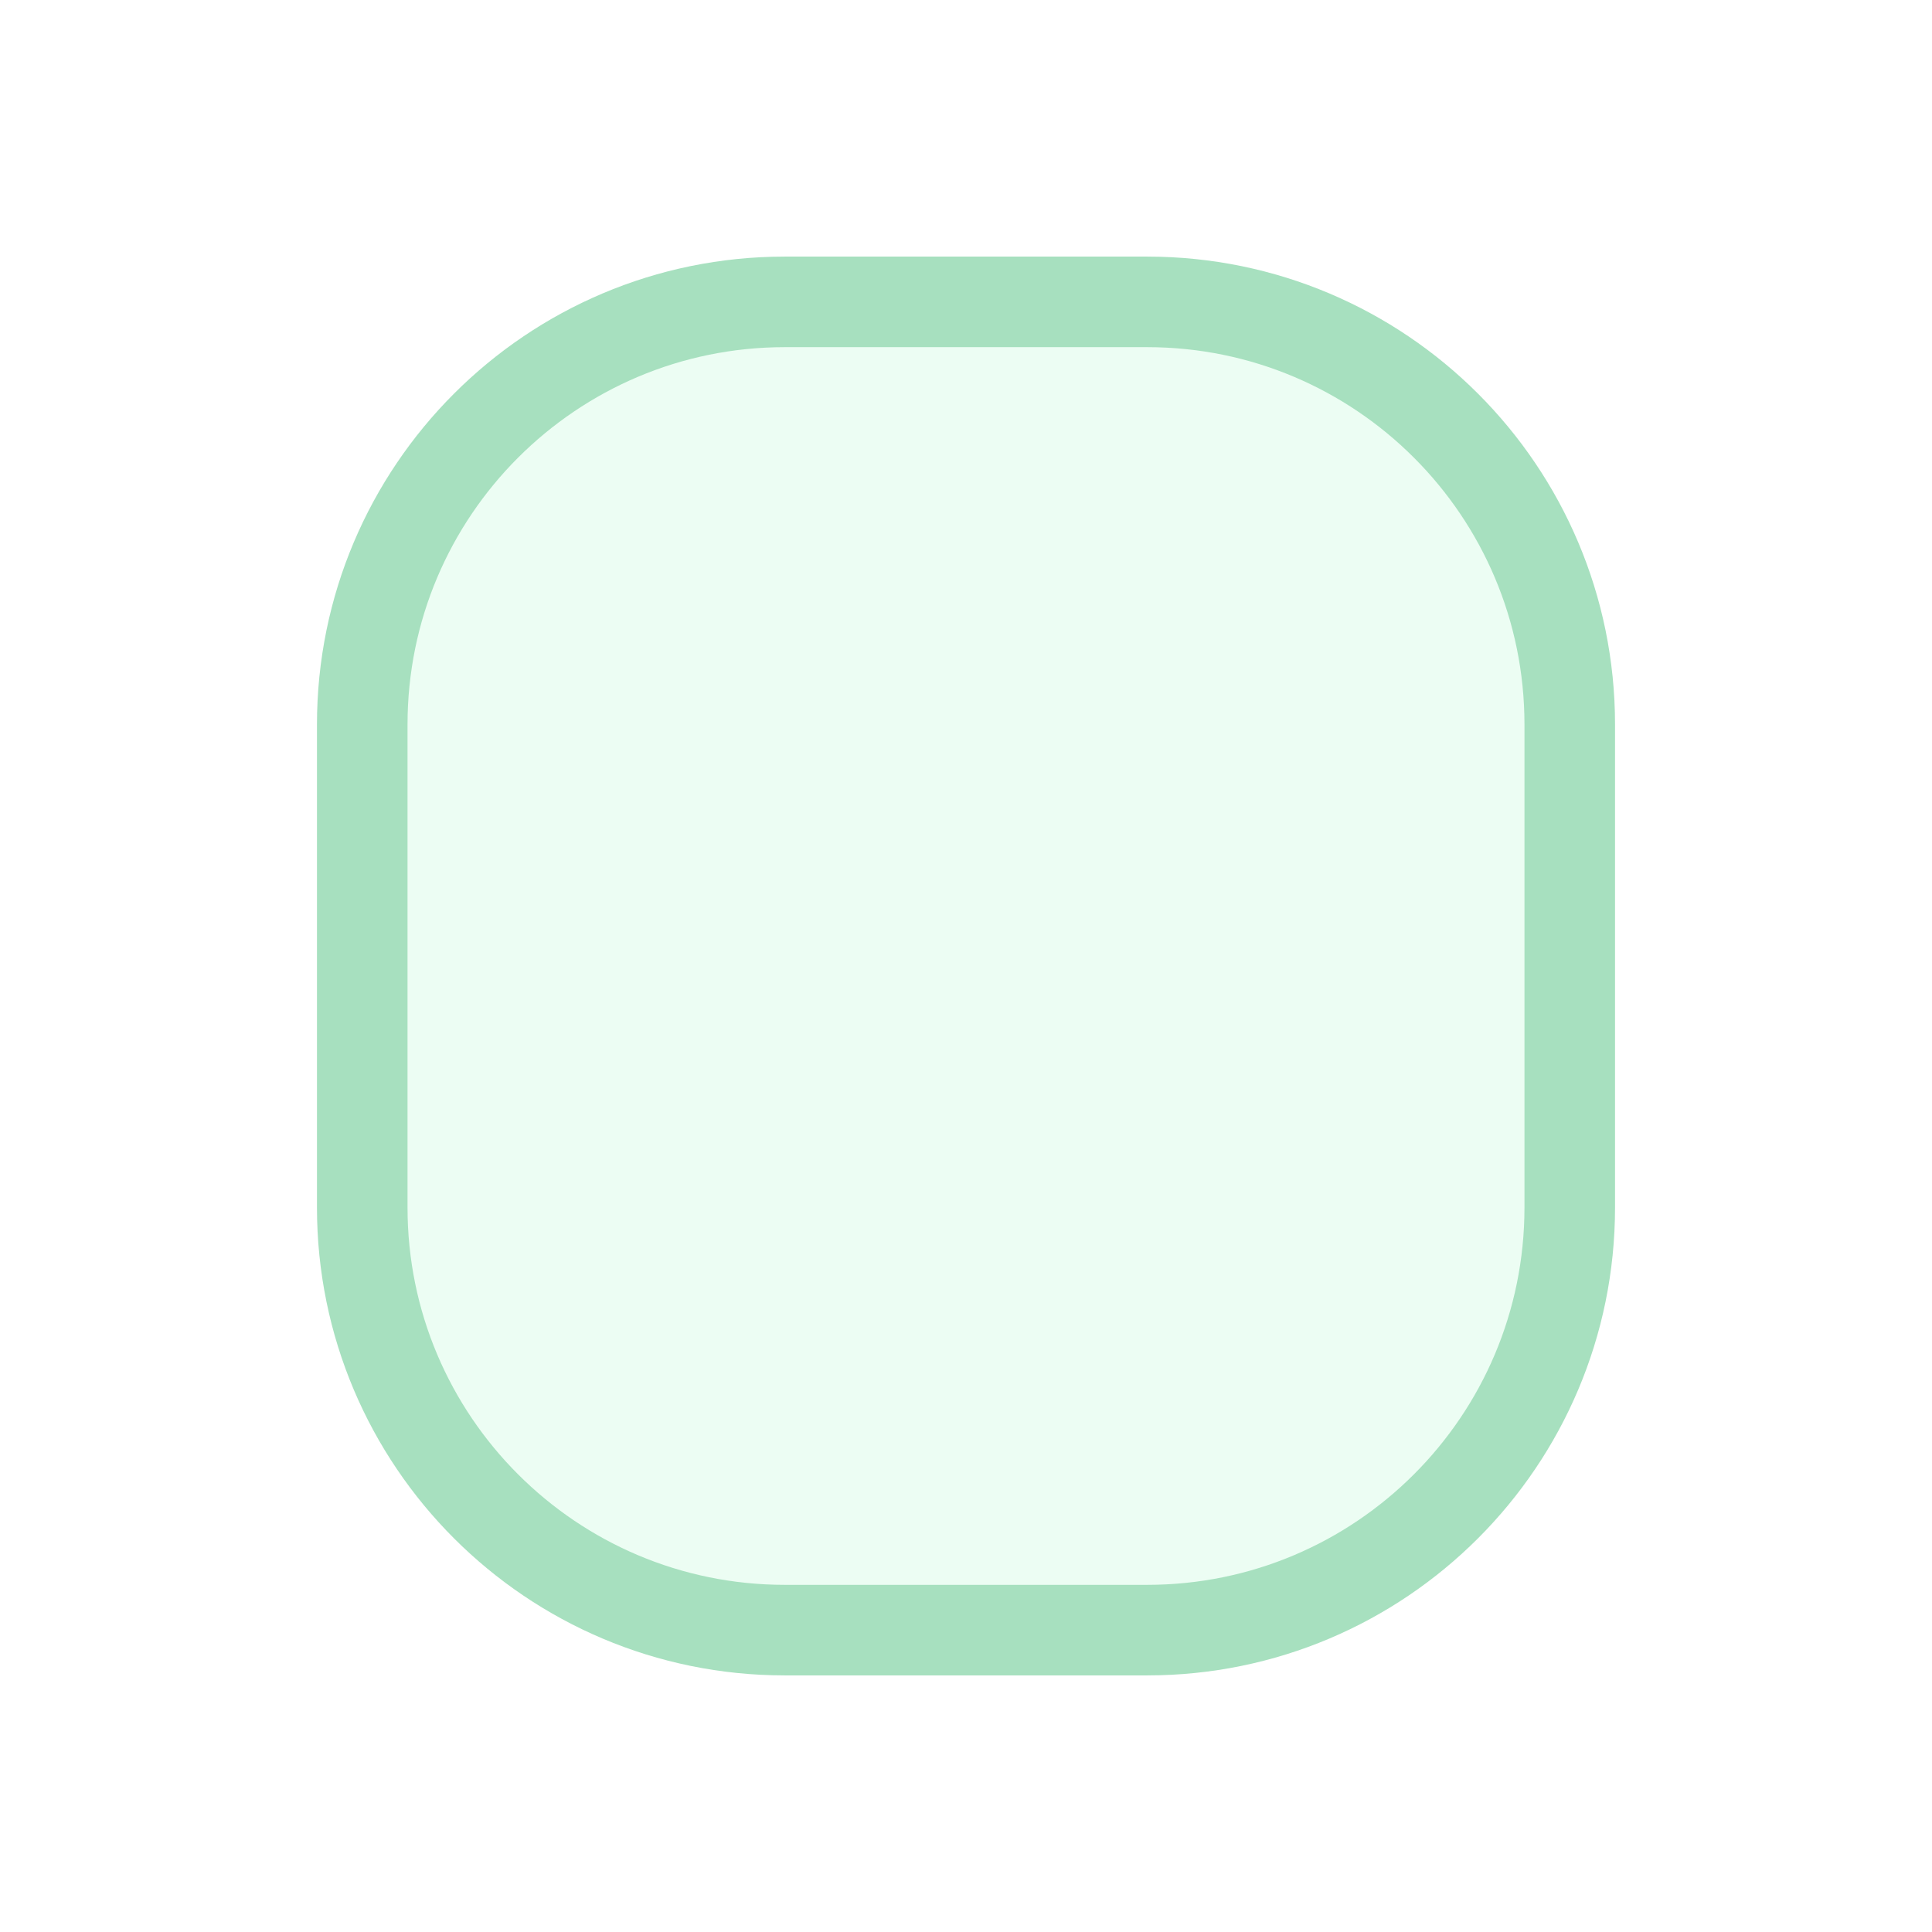
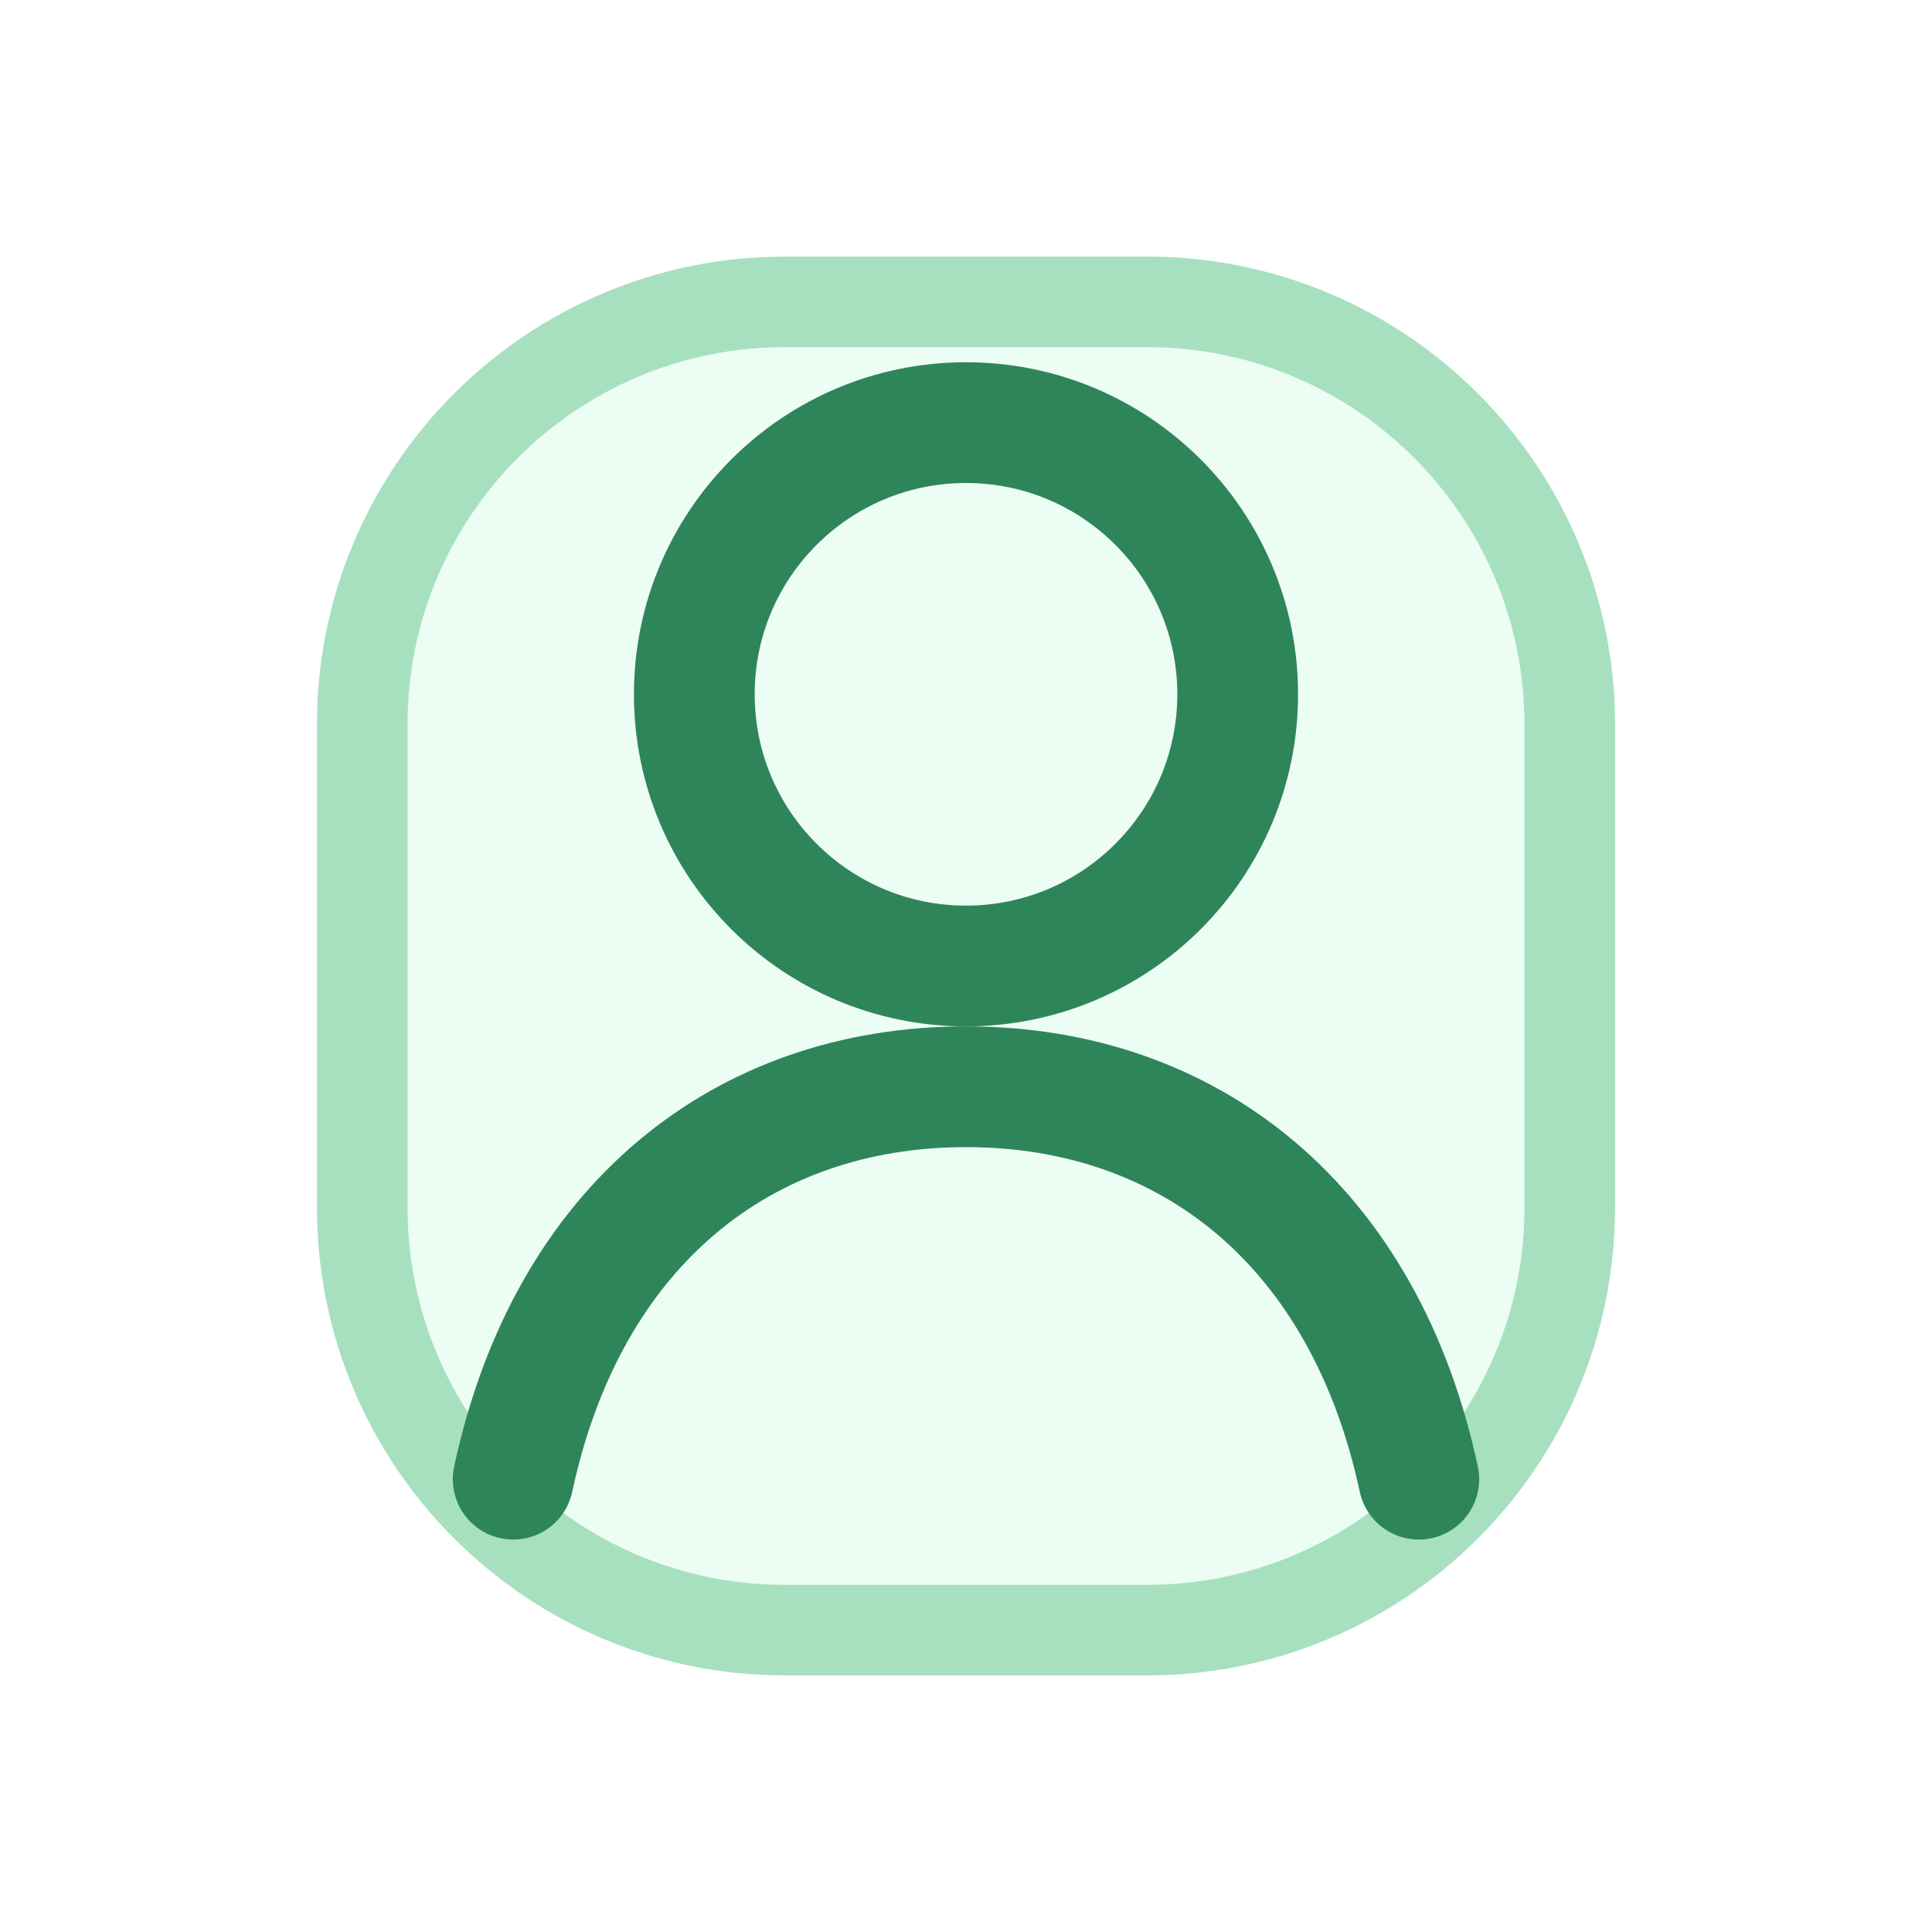
<svg xmlns="http://www.w3.org/2000/svg" width="64" height="64" viewBox="0 0 64 64" fill="none">
+   <rect x="12" y="10" width="40" height="44" rx="14" fill="#ECFDF3" stroke="#A7E0BF" stroke-width="3" />
  <circle cx="32" cy="23" r="9" stroke="#2F855A" stroke-width="4" />
  <path d="M17 49C18.8 40.6 24.6 36 32 36C39.4 36 45.2 40.6 47 49" stroke="#2F855A" stroke-width="4" stroke-linecap="round" />
-   <rect x="12" y="10" width="40" height="44" rx="14" fill="#ECFDF3" stroke="#A7E0BF" stroke-width="3" />
</svg>
